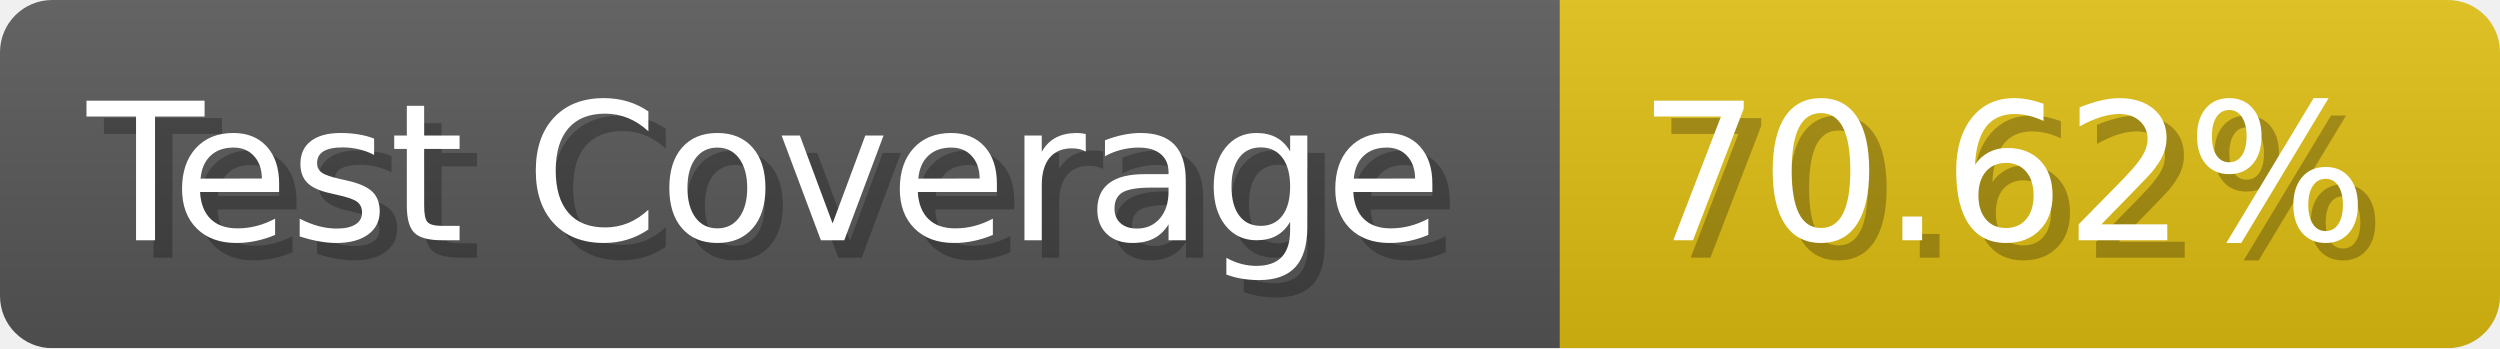
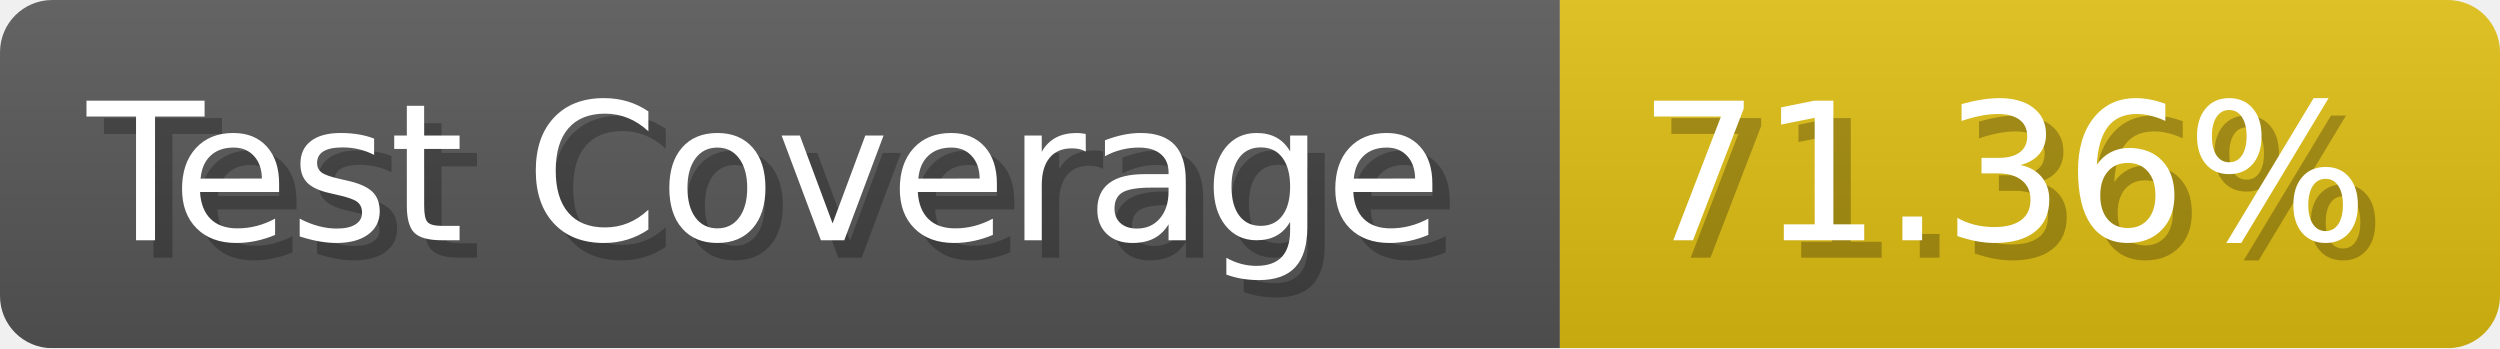
- <svg xmlns="http://www.w3.org/2000/svg" width="143.6" height="20" viewBox="0 0 1436 200" role="img" aria-label="Test Coverage: 70.62%">
+ <svg xmlns="http://www.w3.org/2000/svg" width="143.6" height="20" viewBox="0 0 1436 200" role="img" aria-label="Test Coverage: 71.36%">
  <linearGradient id="a" x2="0" y2="100%">
    <stop offset="0" stop-opacity=".1" stop-color="#EEE" />
    <stop offset="1" stop-opacity=".1" />
  </linearGradient>
  <mask id="m">
    <rect width="1436" height="200" rx="30" fill="#FFF" />
  </mask>
  <g mask="url(#m)">
    <rect width="896" height="200" fill="#555" />
    <rect width="540" height="200" fill="#DB1" x="896" />
    <rect width="1436" height="200" fill="url(#a)" />
  </g>
  <g aria-hidden="true" fill="#fff" text-anchor="start" font-family="Verdana,DejaVu Sans,sans-serif" font-size="110">
    <text x="60" y="148" textLength="796" fill="#000" opacity="0.25">Test Coverage</text>
    <text x="50" y="138" textLength="796">Test Coverage</text>
-     <text x="951" y="148" textLength="440" fill="#000" opacity="0.25">70.62%</text>
-     <text x="941" y="138" textLength="440">70.62%</text>
+     <text x="951" y="148" textLength="440" fill="#000" opacity="0.25">71.36%</text>
+     <text x="941" y="138" textLength="440">71.36%</text>
  </g>
</svg>
